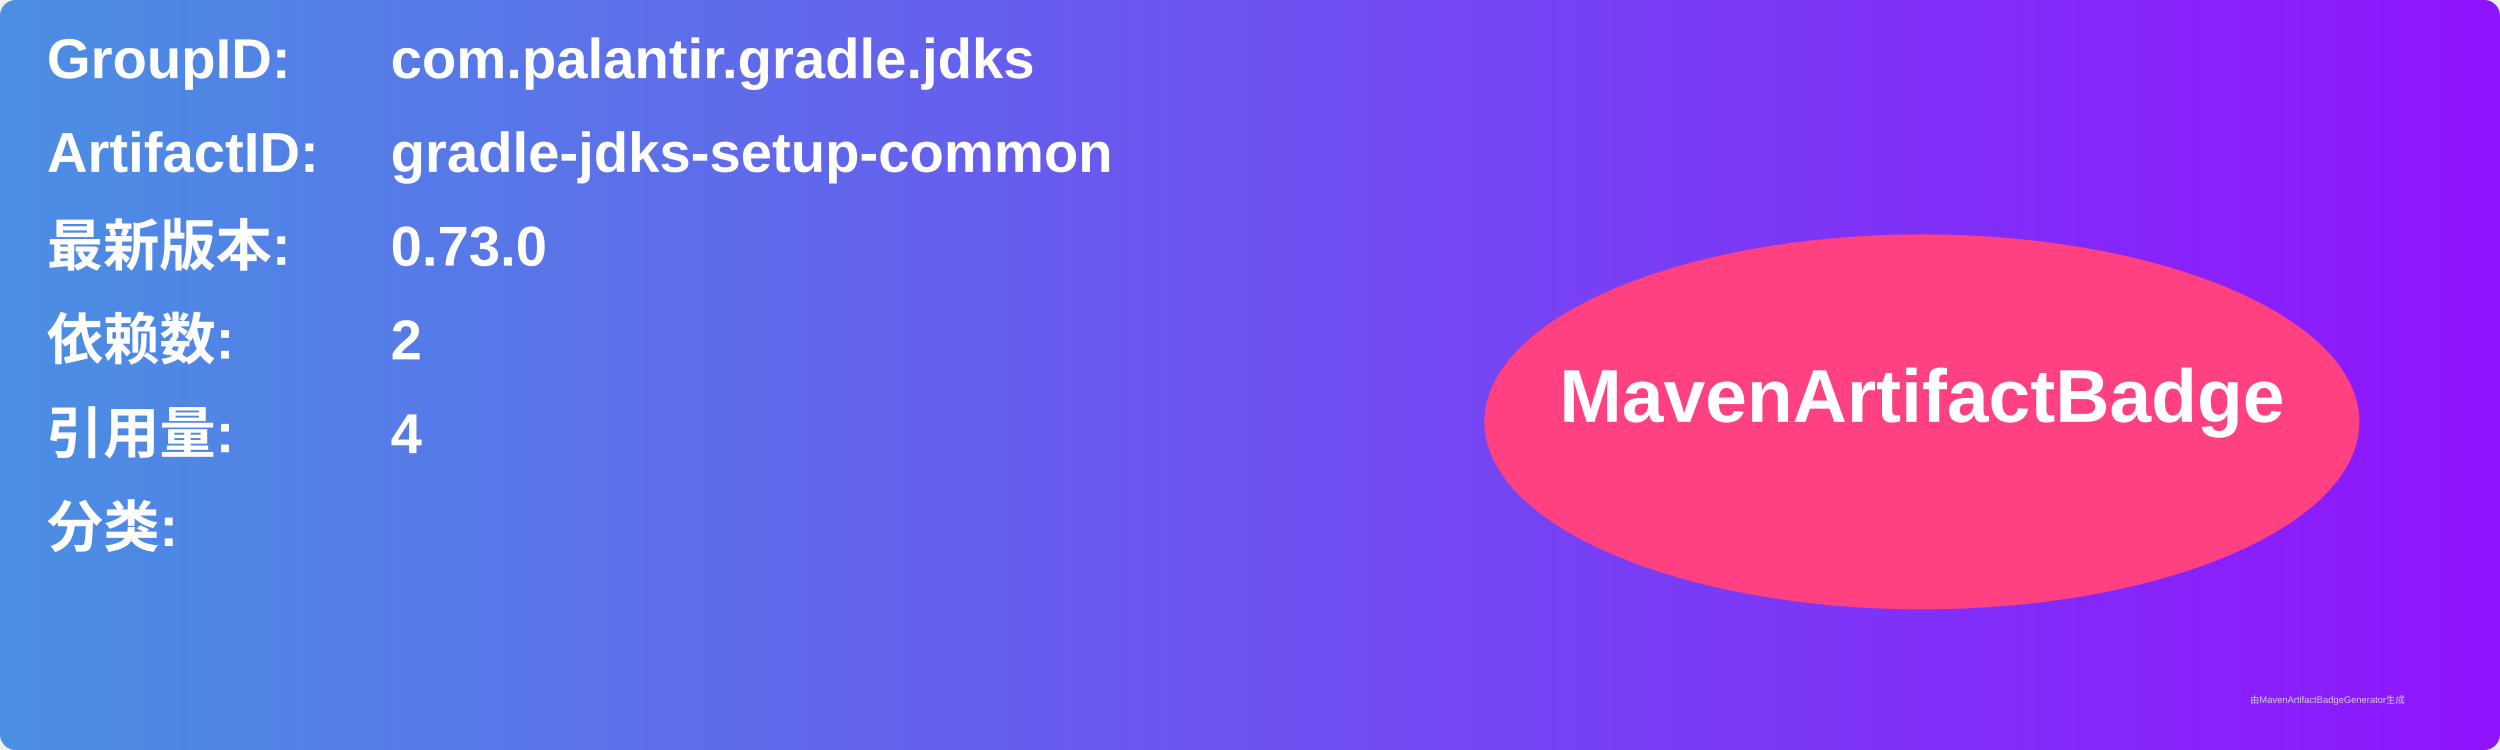
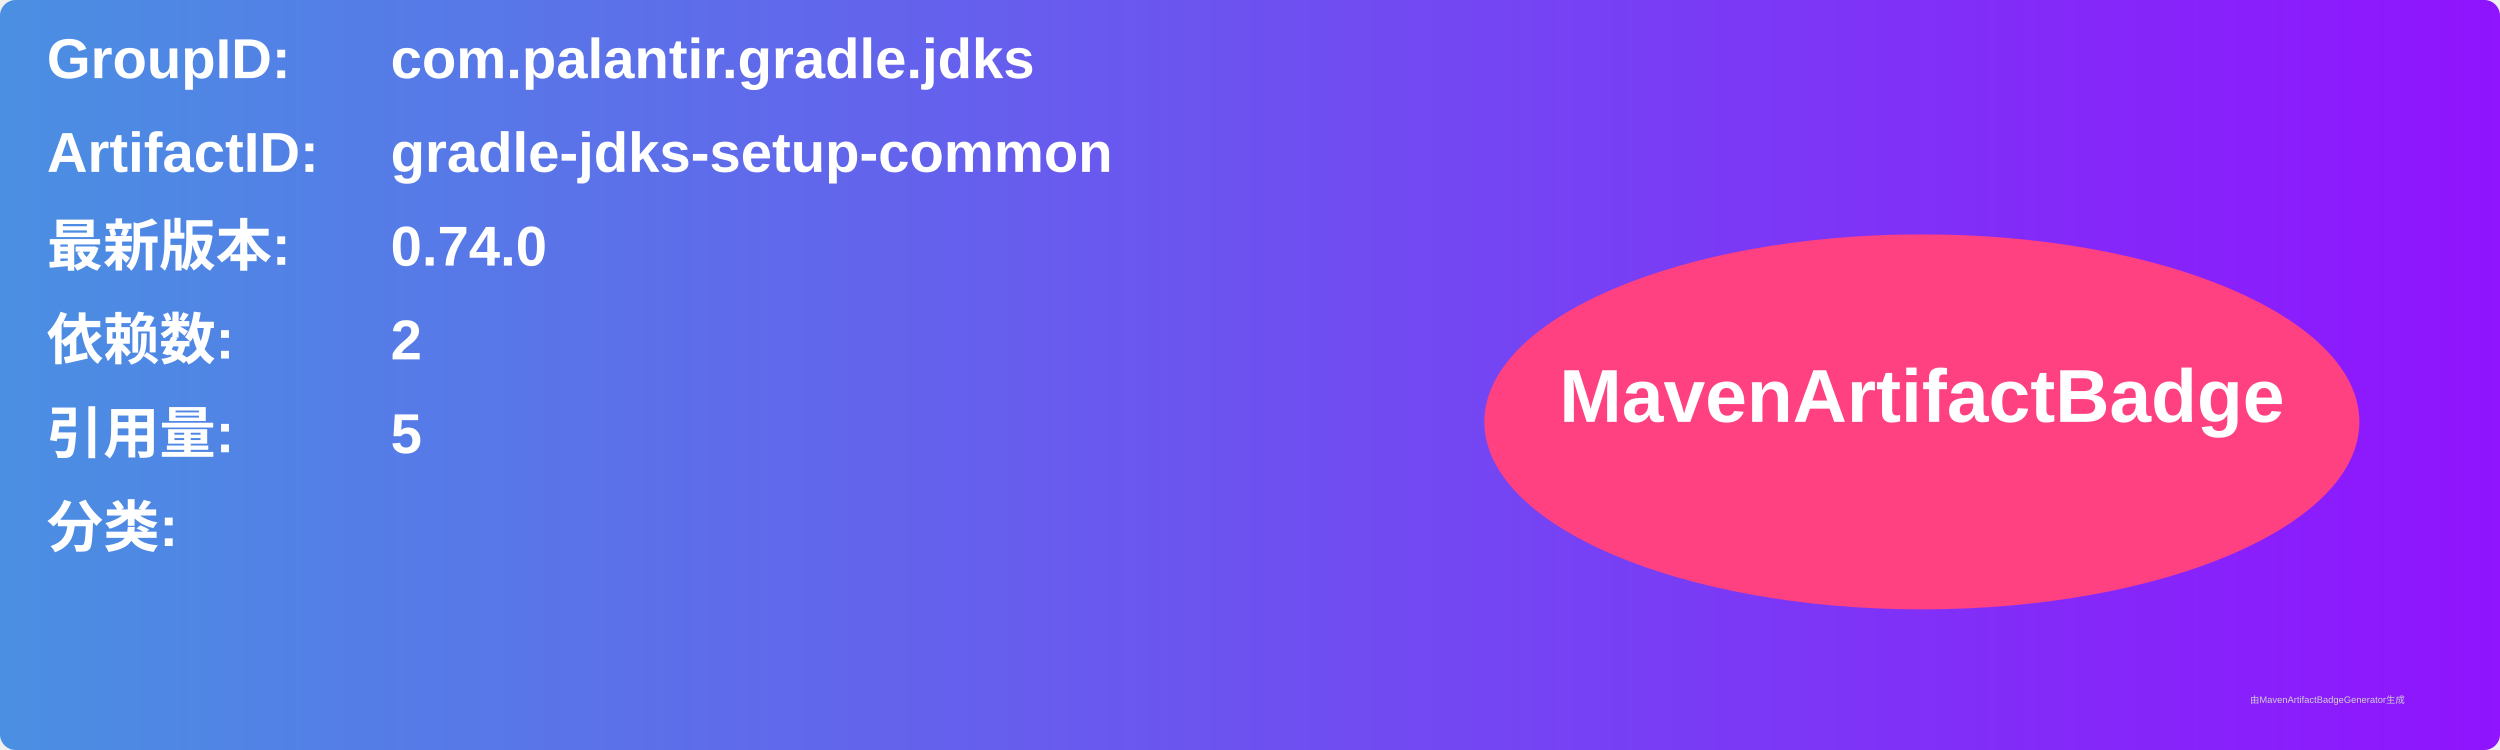
<svg xmlns="http://www.w3.org/2000/svg" width="800" height="240" viewBox="0 0 800 240">
  <linearGradient id="grad" x1="0%" y1="0%" x2="100%" y2="0%">
    <stop offset="0%" stop-color="#4a90e2" />
    <stop offset="100%" stop-color="#9013fe" />
  </linearGradient>
  <rect width="100%" height="100%" rx="5" ry="5" fill="url(#grad)" />
  <g transform="translate(15, 15)">
    <text x="0" y="10" font-family="Arial" font-size="18" fill="white" font-weight="bold" width="260">GroupID:</text>
    <text x="110" y="10" font-family="Arial" font-size="18" fill="white" font-weight="bold" width="460">com.palantir.gradle.jdks</text>
    <text x="0" y="40" font-family="Arial" font-size="18" fill="white" font-weight="bold" width="260">ArtifactID:</text>
    <text x="110" y="40" font-family="Arial" font-size="18" fill="white" font-weight="bold" width="460">gradle-jdks-setup-common</text>
    <text x="0" y="70" font-family="Arial" font-size="18" fill="white" font-weight="bold">最新版本:</text>
    <text x="110" y="70" font-family="Arial" font-size="18" fill="white" font-weight="bold">
-       <tspan font-weight="bold">0.73.0</tspan>
+       <tspan font-weight="bold">0.74.0</tspan>
    </text>
    <text x="0" y="100" font-family="Arial" font-size="18" fill="white" font-weight="bold">依赖数: </text>
    <text x="110" y="100" font-family="Arial" font-size="18" fill="white">
      <tspan font-weight="bold">2</tspan>
    </text>
    <text x="0" y="130" font-family="Arial" font-size="18" fill="white" font-weight="bold">引用量: </text>
    <text x="110" y="130" font-family="Arial" font-size="18" fill="white">
-       <tspan font-weight="bold">4</tspan>
+       <tspan font-weight="bold">5</tspan>
    </text>
    <text x="0" y="160" font-family="Arial" font-size="18" fill="white" font-weight="bold">分类:</text>
    <text x="10" y="190" font-family="Arial" font-size="10" fill="white">
      <tspan font-weight="bold" />
    </text>
    <ellipse cx="600" cy="120" rx="140" ry="60" fill="#ff4081" />
    <text x="600" y="120" text-anchor="middle" font-family="Arial" font-size="24" fill="white" font-weight="bold">MavenArtifactBadge</text>
  </g>
  <text x="720" y="225" font-family="Arial" font-size="3" fill="#d0d0d0">由MavenArtifactBadgeGenerator生成</text>
</svg>
